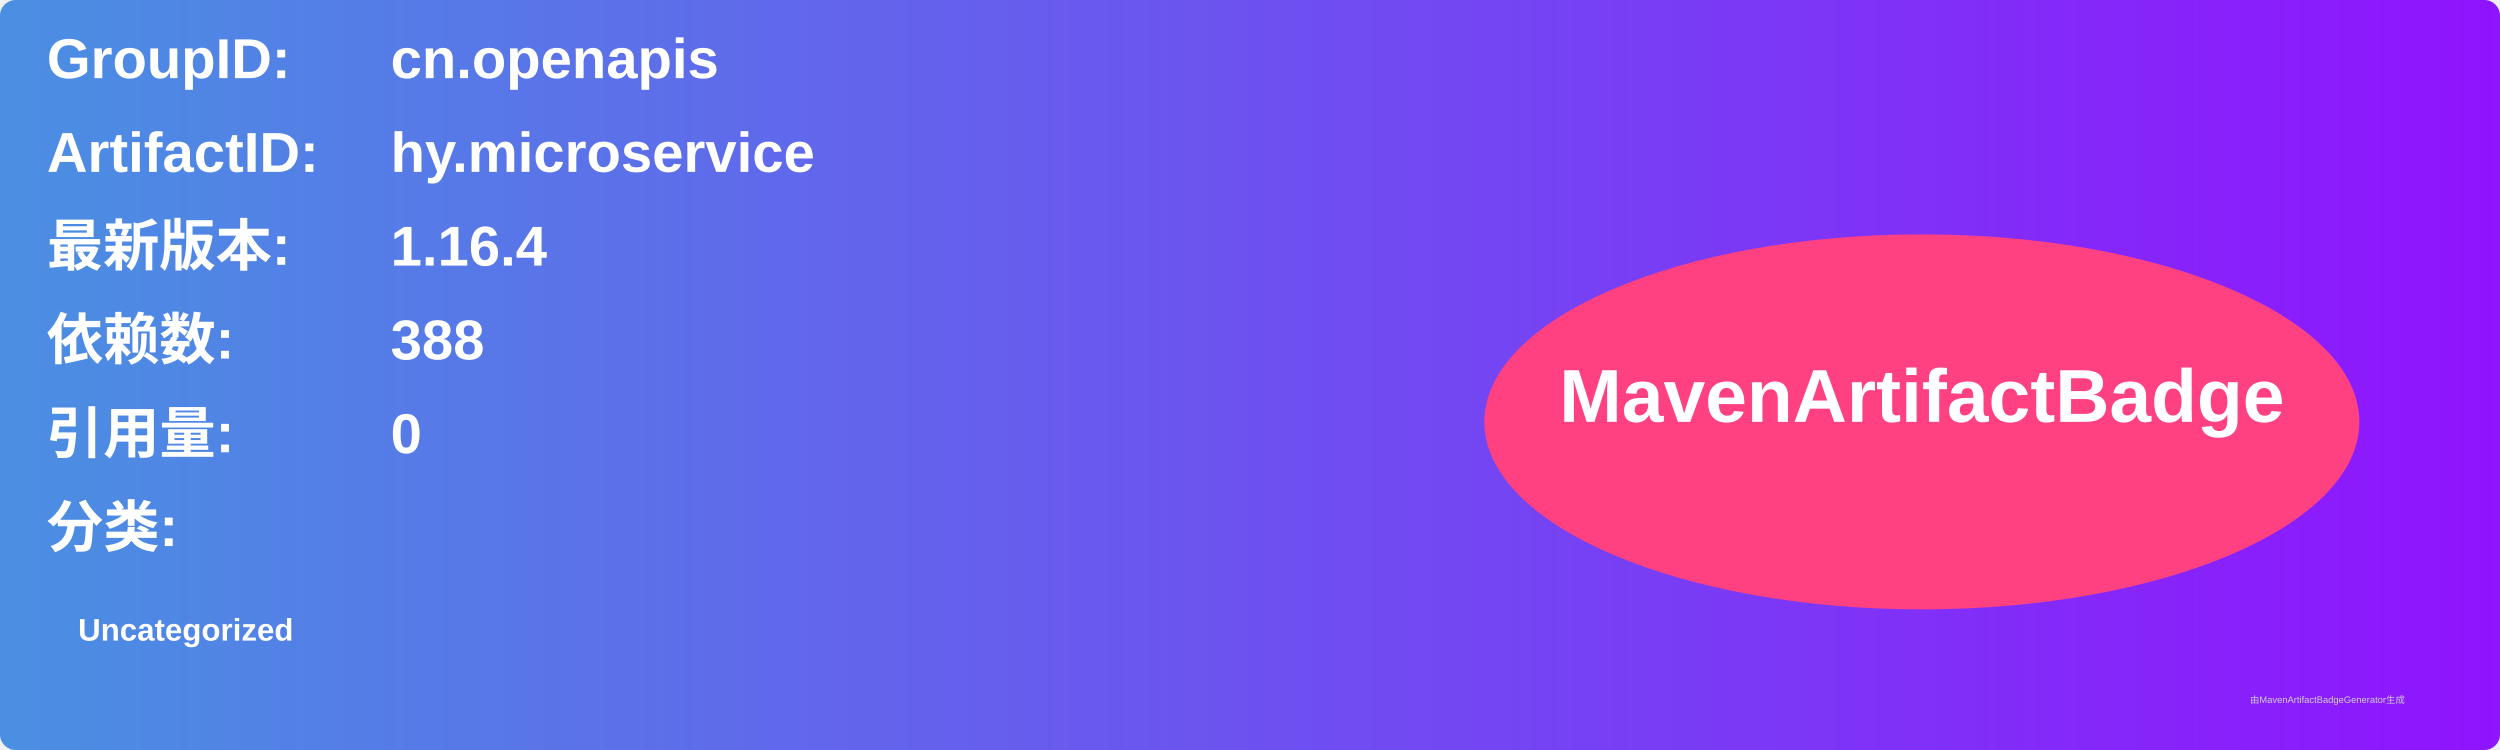
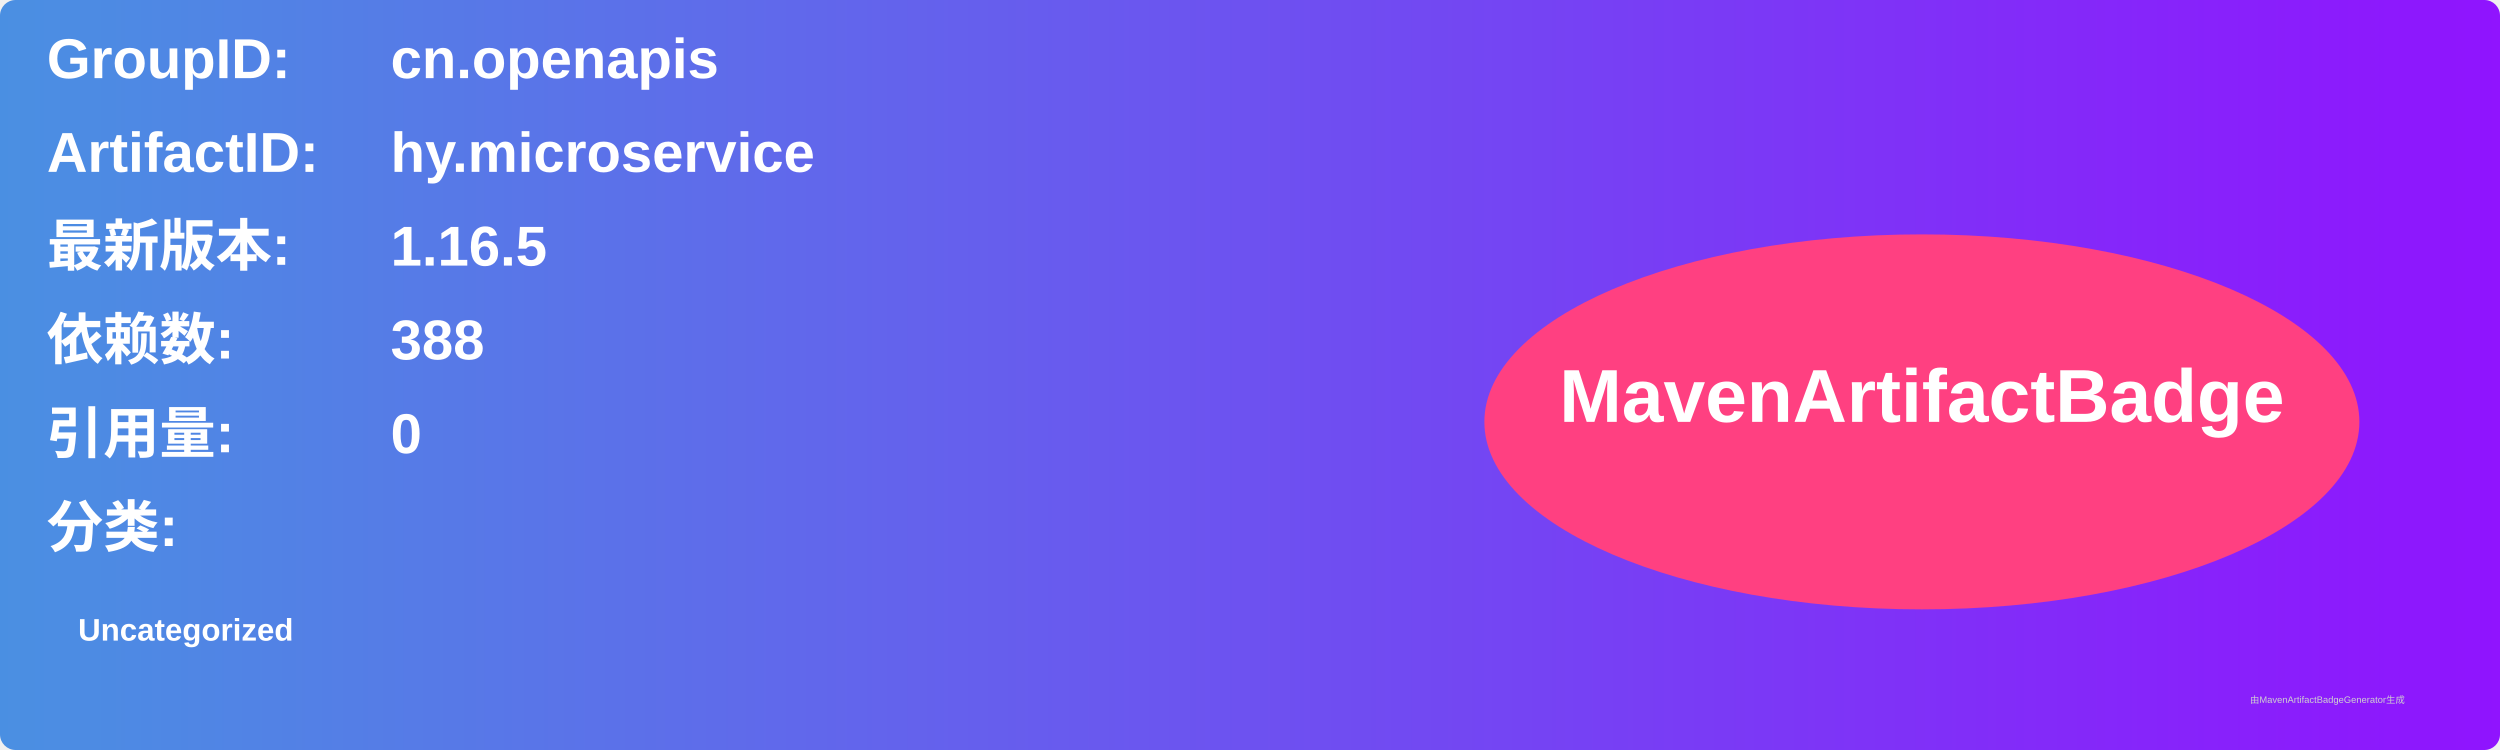
<svg xmlns="http://www.w3.org/2000/svg" width="800" height="240" viewBox="0 0 800 240">
  <linearGradient id="grad" x1="0%" y1="0%" x2="100%" y2="0%">
    <stop offset="0%" stop-color="#4a90e2" />
    <stop offset="100%" stop-color="#9013fe" />
  </linearGradient>
  <rect width="100%" height="100%" rx="5" ry="5" fill="url(#grad)" />
  <g transform="translate(15, 15)">
    <text x="0" y="10" font-family="Arial" font-size="18" fill="white" font-weight="bold" width="260">GroupID:</text>
    <text x="110" y="10" font-family="Arial" font-size="18" fill="white" font-weight="bold" width="460">cn.openapis</text>
    <text x="0" y="40" font-family="Arial" font-size="18" fill="white" font-weight="bold" width="260">ArtifactID:</text>
    <text x="110" y="40" font-family="Arial" font-size="18" fill="white" font-weight="bold" width="460">hy.microservice</text>
    <text x="0" y="70" font-family="Arial" font-size="18" fill="white" font-weight="bold">最新版本:</text>
    <text x="110" y="70" font-family="Arial" font-size="18" fill="white" font-weight="bold">
-       <tspan font-weight="bold">1.16.4</tspan>
+       <tspan font-weight="bold">1.16.5</tspan>
    </text>
    <text x="0" y="100" font-family="Arial" font-size="18" fill="white" font-weight="bold">依赖数: </text>
    <text x="110" y="100" font-family="Arial" font-size="18" fill="white">
      <tspan font-weight="bold">388</tspan>
    </text>
    <text x="0" y="130" font-family="Arial" font-size="18" fill="white" font-weight="bold">引用量: </text>
    <text x="110" y="130" font-family="Arial" font-size="18" fill="white">
      <tspan font-weight="bold">0</tspan>
    </text>
    <text x="0" y="160" font-family="Arial" font-size="18" fill="white" font-weight="bold">分类:</text>
    <text x="10" y="190" font-family="Arial" font-size="10" fill="white">
      <tspan font-weight="bold">Uncategorized</tspan>
    </text>
    <ellipse cx="600" cy="120" rx="140" ry="60" fill="#ff4081" />
    <text x="600" y="120" text-anchor="middle" font-family="Arial" font-size="24" fill="white" font-weight="bold">MavenArtifactBadge</text>
  </g>
  <text x="720" y="225" font-family="Arial" font-size="3" fill="#d0d0d0">由MavenArtifactBadgeGenerator生成</text>
</svg>
